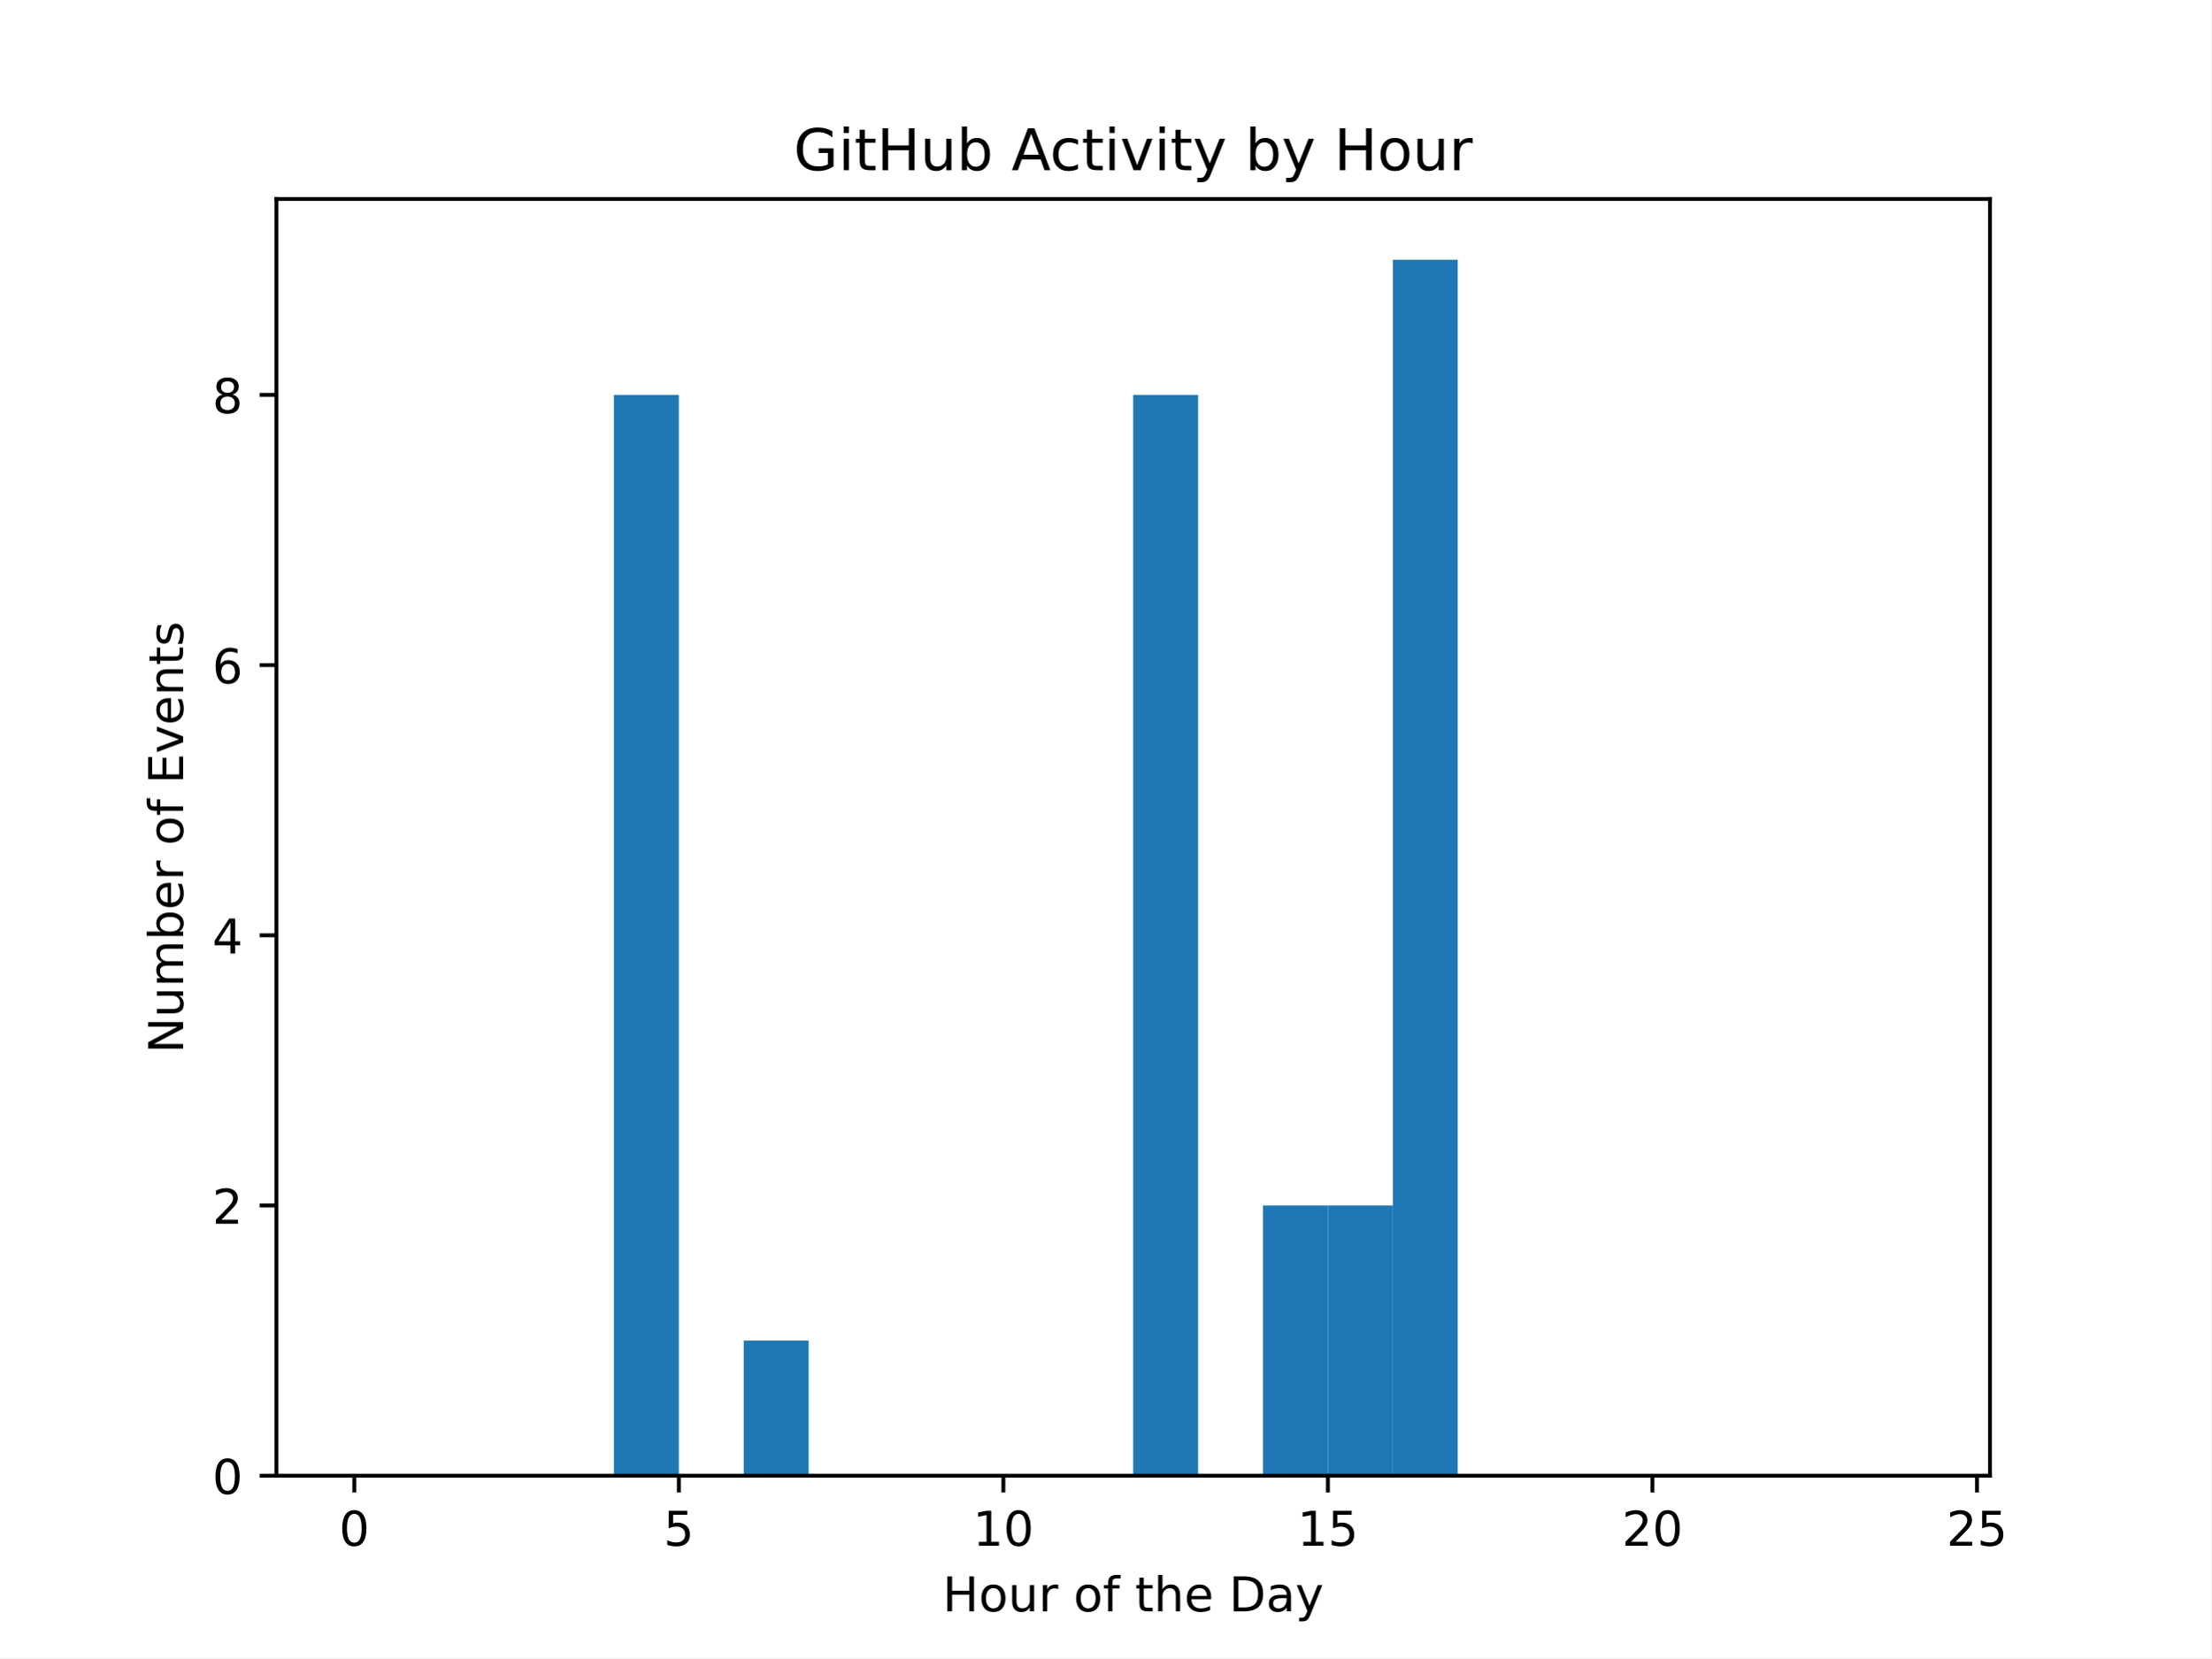
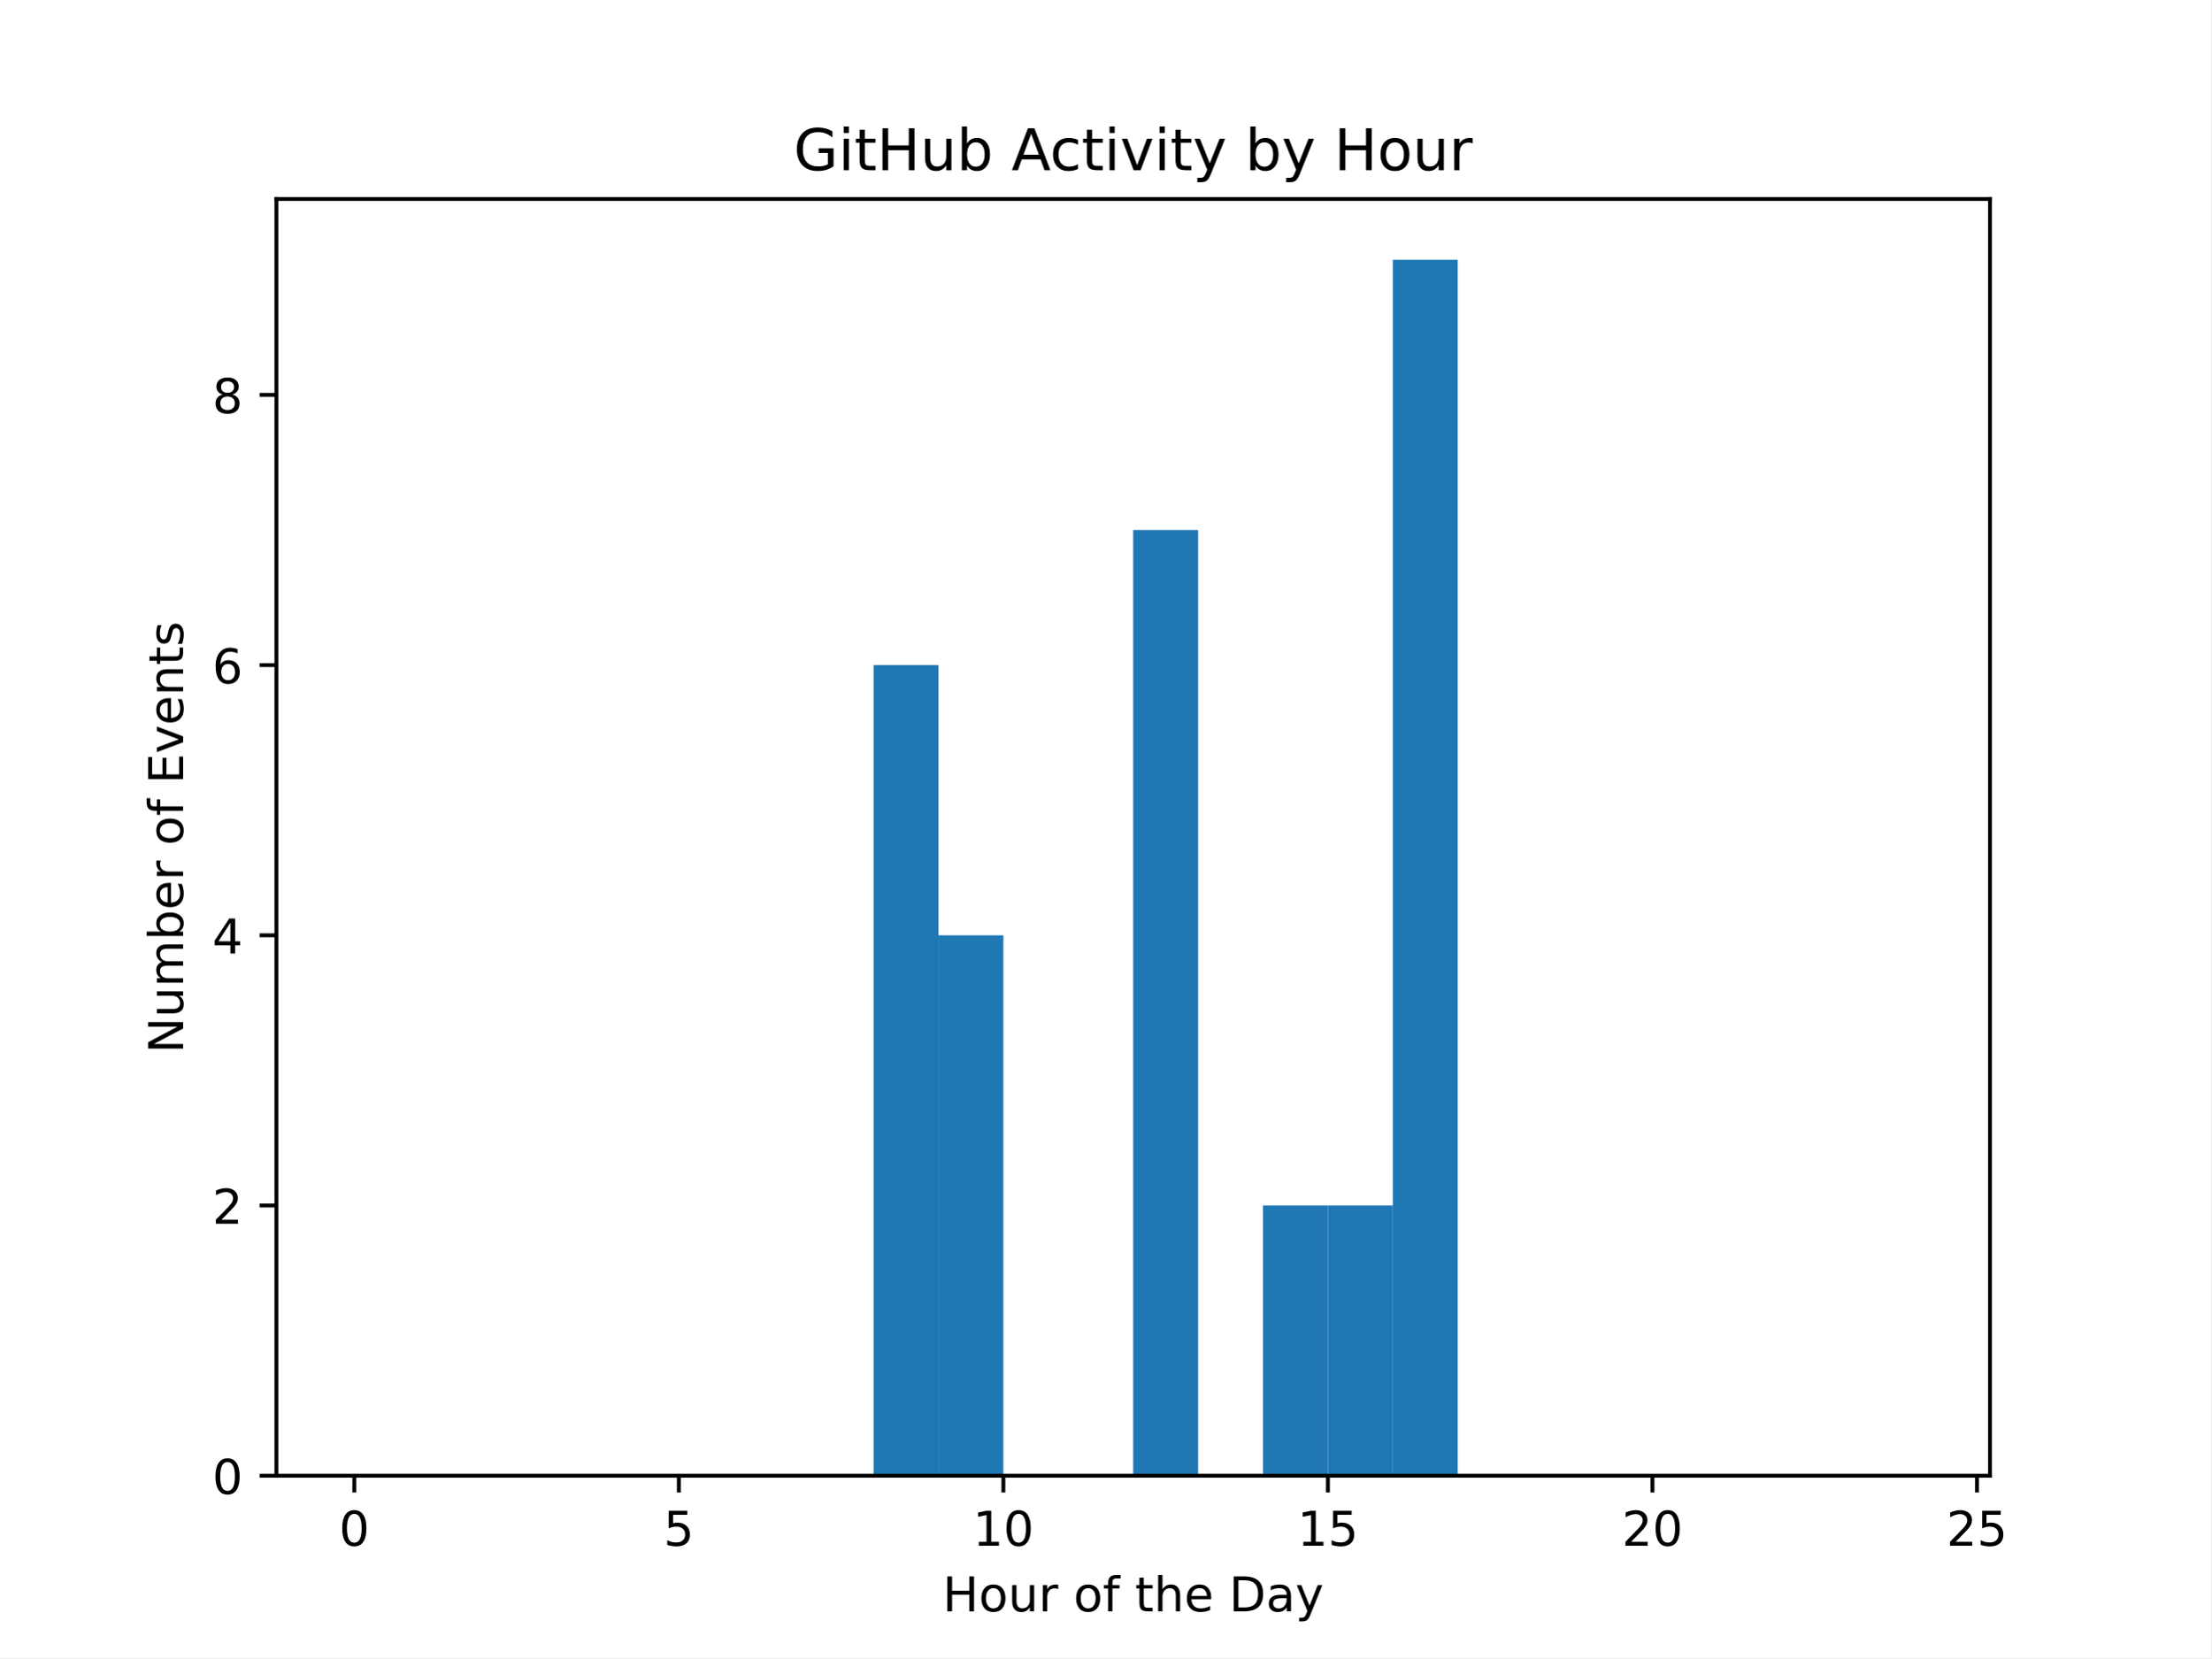
<svg xmlns="http://www.w3.org/2000/svg" xmlns:xlink="http://www.w3.org/1999/xlink" width="460.8pt" height="345.6pt" viewBox="0 0 460.8 345.6" version="1.1">
  <defs>
    <style type="text/css">*{stroke-linejoin: round; stroke-linecap: butt}</style>
  </defs>
  <g id="figure_1">
    <g id="patch_1">
      <path d="M 0 345.6  L 460.8 345.6  L 460.8 0  L 0 0  z " style="fill: #ffffff" />
    </g>
    <g id="axes_1">
      <g id="patch_2">
        <path d="M 57.6 307.584  L 414.72 307.584  L 414.72 41.472  L 57.6 41.472  z " style="fill: #ffffff" />
      </g>
      <g id="patch_3">
-         <path d="M 73.833 307.584  L 87.36 307.584  L 87.36 307.584  L 73.833 307.584  z " clip-path="url(#pd7d6b853fe)" style="fill: #1f77b4" />
+         <path d="M 73.833 307.584  L 87.36 307.584  L 87.36 307.584  L 73.833 307.584  z " clip-path="url(#pa69ce7b6d5)" style="fill: #1f77b4" />
      </g>
      <g id="patch_4">
-         <path d="M 87.36 307.584  L 100.887 307.584  L 100.887 307.584  L 87.36 307.584  z " clip-path="url(#pd7d6b853fe)" style="fill: #1f77b4" />
+         <path d="M 87.36 307.584  L 100.887 307.584  L 100.887 307.584  L 87.36 307.584  z " clip-path="url(#pa69ce7b6d5)" style="fill: #1f77b4" />
      </g>
      <g id="patch_5">
-         <path d="M 100.887 307.584  L 114.415 307.584  L 114.415 307.584  L 100.887 307.584  z " clip-path="url(#pd7d6b853fe)" style="fill: #1f77b4" />
+         <path d="M 100.887 307.584  L 114.415 307.584  L 114.415 307.584  L 100.887 307.584  z " clip-path="url(#pa69ce7b6d5)" style="fill: #1f77b4" />
      </g>
      <g id="patch_6">
-         <path d="M 114.415 307.584  L 127.942 307.584  L 127.942 307.584  L 114.415 307.584  z " clip-path="url(#pd7d6b853fe)" style="fill: #1f77b4" />
+         <path d="M 114.415 307.584  L 127.942 307.584  L 127.942 307.584  L 114.415 307.584  z " clip-path="url(#pa69ce7b6d5)" style="fill: #1f77b4" />
      </g>
      <g id="patch_7">
-         <path d="M 127.942 307.584  L 141.469 307.584  L 141.469 82.304  L 127.942 82.304  z " clip-path="url(#pd7d6b853fe)" style="fill: #1f77b4" />
+         <path d="M 127.942 307.584  L 141.469 307.584  L 141.469 307.584  L 127.942 307.584  z " clip-path="url(#pa69ce7b6d5)" style="fill: #1f77b4" />
      </g>
      <g id="patch_8">
-         <path d="M 141.469 307.584  L 154.996 307.584  L 154.996 307.584  L 141.469 307.584  z " clip-path="url(#pd7d6b853fe)" style="fill: #1f77b4" />
+         <path d="M 141.469 307.584  L 154.996 307.584  L 154.996 307.584  L 141.469 307.584  z " clip-path="url(#pa69ce7b6d5)" style="fill: #1f77b4" />
      </g>
      <g id="patch_9">
-         <path d="M 154.996 307.584  L 168.524 307.584  L 168.524 279.424  L 154.996 279.424  z " clip-path="url(#pd7d6b853fe)" style="fill: #1f77b4" />
+         <path d="M 154.996 307.584  L 168.524 307.584  L 168.524 307.584  L 154.996 307.584  z " clip-path="url(#pa69ce7b6d5)" style="fill: #1f77b4" />
      </g>
      <g id="patch_10">
-         <path d="M 168.524 307.584  L 182.051 307.584  L 182.051 307.584  L 168.524 307.584  z " clip-path="url(#pd7d6b853fe)" style="fill: #1f77b4" />
+         <path d="M 168.524 307.584  L 182.051 307.584  L 182.051 307.584  L 168.524 307.584  z " clip-path="url(#pa69ce7b6d5)" style="fill: #1f77b4" />
      </g>
      <g id="patch_11">
-         <path d="M 182.051 307.584  L 195.578 307.584  L 195.578 307.584  L 182.051 307.584  z " clip-path="url(#pd7d6b853fe)" style="fill: #1f77b4" />
+         <path d="M 182.051 307.584  L 195.578 307.584  L 195.578 138.624  L 182.051 138.624  z " clip-path="url(#pa69ce7b6d5)" style="fill: #1f77b4" />
      </g>
      <g id="patch_12">
-         <path d="M 195.578 307.584  L 209.105 307.584  L 209.105 307.584  L 195.578 307.584  z " clip-path="url(#pd7d6b853fe)" style="fill: #1f77b4" />
+         <path d="M 195.578 307.584  L 209.105 307.584  L 209.105 194.944  L 195.578 194.944  z " clip-path="url(#pa69ce7b6d5)" style="fill: #1f77b4" />
      </g>
      <g id="patch_13">
-         <path d="M 209.105 307.584  L 222.633 307.584  L 222.633 307.584  L 209.105 307.584  z " clip-path="url(#pd7d6b853fe)" style="fill: #1f77b4" />
+         <path d="M 209.105 307.584  L 222.633 307.584  L 222.633 307.584  L 209.105 307.584  z " clip-path="url(#pa69ce7b6d5)" style="fill: #1f77b4" />
      </g>
      <g id="patch_14">
-         <path d="M 222.633 307.584  L 236.16 307.584  L 236.16 307.584  L 222.633 307.584  z " clip-path="url(#pd7d6b853fe)" style="fill: #1f77b4" />
+         <path d="M 222.633 307.584  L 236.16 307.584  L 236.16 307.584  L 222.633 307.584  z " clip-path="url(#pa69ce7b6d5)" style="fill: #1f77b4" />
      </g>
      <g id="patch_15">
-         <path d="M 236.16 307.584  L 249.687 307.584  L 249.687 82.304  L 236.16 82.304  z " clip-path="url(#pd7d6b853fe)" style="fill: #1f77b4" />
+         <path d="M 236.16 307.584  L 249.687 307.584  L 249.687 110.464  L 236.16 110.464  z " clip-path="url(#pa69ce7b6d5)" style="fill: #1f77b4" />
      </g>
      <g id="patch_16">
-         <path d="M 249.687 307.584  L 263.215 307.584  L 263.215 307.584  L 249.687 307.584  z " clip-path="url(#pd7d6b853fe)" style="fill: #1f77b4" />
+         <path d="M 249.687 307.584  L 263.215 307.584  L 263.215 307.584  L 249.687 307.584  z " clip-path="url(#pa69ce7b6d5)" style="fill: #1f77b4" />
      </g>
      <g id="patch_17">
-         <path d="M 263.215 307.584  L 276.742 307.584  L 276.742 251.264  L 263.215 251.264  z " clip-path="url(#pd7d6b853fe)" style="fill: #1f77b4" />
+         <path d="M 263.215 307.584  L 276.742 307.584  L 276.742 251.264  L 263.215 251.264  z " clip-path="url(#pa69ce7b6d5)" style="fill: #1f77b4" />
      </g>
      <g id="patch_18">
-         <path d="M 276.742 307.584  L 290.269 307.584  L 290.269 251.264  L 276.742 251.264  z " clip-path="url(#pd7d6b853fe)" style="fill: #1f77b4" />
+         <path d="M 276.742 307.584  L 290.269 307.584  L 290.269 251.264  L 276.742 251.264  z " clip-path="url(#pa69ce7b6d5)" style="fill: #1f77b4" />
      </g>
      <g id="patch_19">
-         <path d="M 290.269 307.584  L 303.796 307.584  L 303.796 54.144  L 290.269 54.144  z " clip-path="url(#pd7d6b853fe)" style="fill: #1f77b4" />
+         <path d="M 290.269 307.584  L 303.796 307.584  L 303.796 54.144  L 290.269 54.144  z " clip-path="url(#pa69ce7b6d5)" style="fill: #1f77b4" />
      </g>
      <g id="patch_20">
-         <path d="M 303.796 307.584  L 317.324 307.584  L 317.324 307.584  L 303.796 307.584  z " clip-path="url(#pd7d6b853fe)" style="fill: #1f77b4" />
+         <path d="M 303.796 307.584  L 317.324 307.584  L 317.324 307.584  L 303.796 307.584  z " clip-path="url(#pa69ce7b6d5)" style="fill: #1f77b4" />
      </g>
      <g id="patch_21">
-         <path d="M 317.324 307.584  L 330.851 307.584  L 330.851 307.584  L 317.324 307.584  z " clip-path="url(#pd7d6b853fe)" style="fill: #1f77b4" />
+         <path d="M 317.324 307.584  L 330.851 307.584  L 330.851 307.584  L 317.324 307.584  z " clip-path="url(#pa69ce7b6d5)" style="fill: #1f77b4" />
      </g>
      <g id="patch_22">
-         <path d="M 330.851 307.584  L 344.378 307.584  L 344.378 307.584  L 330.851 307.584  z " clip-path="url(#pd7d6b853fe)" style="fill: #1f77b4" />
+         <path d="M 330.851 307.584  L 344.378 307.584  L 344.378 307.584  L 330.851 307.584  z " clip-path="url(#pa69ce7b6d5)" style="fill: #1f77b4" />
      </g>
      <g id="patch_23">
-         <path d="M 344.378 307.584  L 357.905 307.584  L 357.905 307.584  L 344.378 307.584  z " clip-path="url(#pd7d6b853fe)" style="fill: #1f77b4" />
+         <path d="M 344.378 307.584  L 357.905 307.584  L 357.905 307.584  L 344.378 307.584  z " clip-path="url(#pa69ce7b6d5)" style="fill: #1f77b4" />
      </g>
      <g id="patch_24">
-         <path d="M 357.905 307.584  L 371.433 307.584  L 371.433 307.584  L 357.905 307.584  z " clip-path="url(#pd7d6b853fe)" style="fill: #1f77b4" />
+         <path d="M 357.905 307.584  L 371.433 307.584  L 371.433 307.584  L 357.905 307.584  z " clip-path="url(#pa69ce7b6d5)" style="fill: #1f77b4" />
      </g>
      <g id="patch_25">
-         <path d="M 371.433 307.584  L 384.96 307.584  L 384.96 307.584  L 371.433 307.584  z " clip-path="url(#pd7d6b853fe)" style="fill: #1f77b4" />
+         <path d="M 371.433 307.584  L 384.96 307.584  L 384.96 307.584  L 371.433 307.584  z " clip-path="url(#pa69ce7b6d5)" style="fill: #1f77b4" />
      </g>
      <g id="patch_26">
-         <path d="M 384.96 307.584  L 398.487 307.584  L 398.487 307.584  L 384.96 307.584  z " clip-path="url(#pd7d6b853fe)" style="fill: #1f77b4" />
+         <path d="M 384.96 307.584  L 398.487 307.584  L 398.487 307.584  L 384.96 307.584  z " clip-path="url(#pa69ce7b6d5)" style="fill: #1f77b4" />
      </g>
      <g id="matplotlib.axis_1">
        <g id="xtick_1">
          <g id="line2d_1">
            <defs>
-               <path id="m729c9fae2e" d="M 0 0  L 0 3.5  " style="stroke: #000000; stroke-width: 0.8" />
+               <path id="mb588eef30c" d="M 0 0  L 0 3.5  " style="stroke: #000000; stroke-width: 0.8" />
            </defs>
            <g>
-               <use xlink:href="#m729c9fae2e" x="73.833" y="307.584" style="stroke: #000000; stroke-width: 0.8" />
+               <use xlink:href="#mb588eef30c" x="73.833" y="307.584" style="stroke: #000000; stroke-width: 0.8" />
            </g>
          </g>
          <g id="text_1">
            <g transform="translate(70.65148 322.1824) scale(0.1 -0.1)">
              <defs>
                <path id="DejaVuSans-30" d="M 2034 4250  Q 1547 4250 1301 3770  Q 1056 3291 1056 2328  Q 1056 1369 1301 889  Q 1547 409 2034 409  Q 2525 409 2770 889  Q 3016 1369 3016 2328  Q 3016 3291 2770 3770  Q 2525 4250 2034 4250  z M 2034 4750  Q 2819 4750 3233 4129  Q 3647 3509 3647 2328  Q 3647 1150 3233 529  Q 2819 -91 2034 -91  Q 1250 -91 836 529  Q 422 1150 422 2328  Q 422 3509 836 4129  Q 1250 4750 2034 4750  z " transform="scale(0.015625)" />
              </defs>
              <use xlink:href="#DejaVuSans-30" />
            </g>
          </g>
        </g>
        <g id="xtick_2">
          <g id="line2d_2">
            <g>
-               <use xlink:href="#m729c9fae2e" x="141.469" y="307.584" style="stroke: #000000; stroke-width: 0.8" />
+               <use xlink:href="#mb588eef30c" x="141.469" y="307.584" style="stroke: #000000; stroke-width: 0.8" />
            </g>
          </g>
          <g id="text_2">
            <g transform="translate(138.2878 322.1824) scale(0.1 -0.1)">
              <defs>
                <path id="DejaVuSans-35" d="M 691 4666  L 3169 4666  L 3169 4134  L 1269 4134  L 1269 2991  Q 1406 3038 1543 3061  Q 1681 3084 1819 3084  Q 2600 3084 3056 2656  Q 3513 2228 3513 1497  Q 3513 744 3044 326  Q 2575 -91 1722 -91  Q 1428 -91 1123 -41  Q 819 9 494 109  L 494 744  Q 775 591 1075 516  Q 1375 441 1709 441  Q 2250 441 2565 725  Q 2881 1009 2881 1497  Q 2881 1984 2565 2268  Q 2250 2553 1709 2553  Q 1456 2553 1204 2497  Q 953 2441 691 2322  L 691 4666  z " transform="scale(0.015625)" />
              </defs>
              <use xlink:href="#DejaVuSans-35" />
            </g>
          </g>
        </g>
        <g id="xtick_3">
          <g id="line2d_3">
            <g>
-               <use xlink:href="#m729c9fae2e" x="209.105" y="307.584" style="stroke: #000000; stroke-width: 0.8" />
+               <use xlink:href="#mb588eef30c" x="209.105" y="307.584" style="stroke: #000000; stroke-width: 0.8" />
            </g>
          </g>
          <g id="text_3">
            <g transform="translate(202.743 322.1824) scale(0.1 -0.1)">
              <defs>
                <path id="DejaVuSans-31" d="M 794 531  L 1825 531  L 1825 4091  L 703 3866  L 703 4441  L 1819 4666  L 2450 4666  L 2450 531  L 3481 531  L 3481 0  L 794 0  L 794 531  z " transform="scale(0.015625)" />
              </defs>
              <use xlink:href="#DejaVuSans-31" />
              <use xlink:href="#DejaVuSans-30" x="63.623" />
            </g>
          </g>
        </g>
        <g id="xtick_4">
          <g id="line2d_4">
            <g>
-               <use xlink:href="#m729c9fae2e" x="276.742" y="307.584" style="stroke: #000000; stroke-width: 0.8" />
+               <use xlink:href="#mb588eef30c" x="276.742" y="307.584" style="stroke: #000000; stroke-width: 0.8" />
            </g>
          </g>
          <g id="text_4">
            <g transform="translate(270.3793 322.1824) scale(0.1 -0.1)">
              <use xlink:href="#DejaVuSans-31" />
              <use xlink:href="#DejaVuSans-35" x="63.623" />
            </g>
          </g>
        </g>
        <g id="xtick_5">
          <g id="line2d_5">
            <g>
-               <use xlink:href="#m729c9fae2e" x="344.378" y="307.584" style="stroke: #000000; stroke-width: 0.8" />
+               <use xlink:href="#mb588eef30c" x="344.378" y="307.584" style="stroke: #000000; stroke-width: 0.8" />
            </g>
          </g>
          <g id="text_5">
            <g transform="translate(338.0157 322.1824) scale(0.1 -0.1)">
              <defs>
                <path id="DejaVuSans-32" d="M 1228 531  L 3431 531  L 3431 0  L 469 0  L 469 531  Q 828 903 1448 1529  Q 2069 2156 2228 2338  Q 2531 2678 2651 2914  Q 2772 3150 2772 3378  Q 2772 3750 2511 3984  Q 2250 4219 1831 4219  Q 1534 4219 1204 4116  Q 875 4013 500 3803  L 500 4441  Q 881 4594 1212 4672  Q 1544 4750 1819 4750  Q 2544 4750 2975 4387  Q 3406 4025 3406 3419  Q 3406 3131 3298 2873  Q 3191 2616 2906 2266  Q 2828 2175 2409 1742  Q 1991 1309 1228 531  z " transform="scale(0.015625)" />
              </defs>
              <use xlink:href="#DejaVuSans-32" />
              <use xlink:href="#DejaVuSans-30" x="63.623" />
            </g>
          </g>
        </g>
        <g id="xtick_6">
          <g id="line2d_6">
            <g>
-               <use xlink:href="#m729c9fae2e" x="412.015" y="307.584" style="stroke: #000000; stroke-width: 0.8" />
+               <use xlink:href="#mb588eef30c" x="412.015" y="307.584" style="stroke: #000000; stroke-width: 0.8" />
            </g>
          </g>
          <g id="text_6">
            <g transform="translate(405.652 322.1824) scale(0.1 -0.1)">
              <use xlink:href="#DejaVuSans-32" />
              <use xlink:href="#DejaVuSans-35" x="63.623" />
            </g>
          </g>
        </g>
        <g id="text_7">
          <g transform="translate(196.4506 335.8606) scale(0.1 -0.1)">
            <defs>
              <path id="DejaVuSans-48" d="M 628 4666  L 1259 4666  L 1259 2753  L 3553 2753  L 3553 4666  L 4184 4666  L 4184 0  L 3553 0  L 3553 2222  L 1259 2222  L 1259 0  L 628 0  L 628 4666  z " transform="scale(0.015625)" />
              <path id="DejaVuSans-6f" d="M 1959 3097  Q 1497 3097 1228 2736  Q 959 2375 959 1747  Q 959 1119 1226 758  Q 1494 397 1959 397  Q 2419 397 2687 759  Q 2956 1122 2956 1747  Q 2956 2369 2687 2733  Q 2419 3097 1959 3097  z M 1959 3584  Q 2709 3584 3137 3096  Q 3566 2609 3566 1747  Q 3566 888 3137 398  Q 2709 -91 1959 -91  Q 1206 -91 779 398  Q 353 888 353 1747  Q 353 2609 779 3096  Q 1206 3584 1959 3584  z " transform="scale(0.015625)" />
              <path id="DejaVuSans-75" d="M 544 1381  L 544 3500  L 1119 3500  L 1119 1403  Q 1119 906 1312 657  Q 1506 409 1894 409  Q 2359 409 2629 706  Q 2900 1003 2900 1516  L 2900 3500  L 3475 3500  L 3475 0  L 2900 0  L 2900 538  Q 2691 219 2414 64  Q 2138 -91 1772 -91  Q 1169 -91 856 284  Q 544 659 544 1381  z M 1991 3584  L 1991 3584  z " transform="scale(0.015625)" />
              <path id="DejaVuSans-72" d="M 2631 2963  Q 2534 3019 2420 3045  Q 2306 3072 2169 3072  Q 1681 3072 1420 2755  Q 1159 2438 1159 1844  L 1159 0  L 581 0  L 581 3500  L 1159 3500  L 1159 2956  Q 1341 3275 1631 3429  Q 1922 3584 2338 3584  Q 2397 3584 2469 3576  Q 2541 3569 2628 3553  L 2631 2963  z " transform="scale(0.015625)" />
              <path id="DejaVuSans-20" transform="scale(0.015625)" />
              <path id="DejaVuSans-66" d="M 2375 4863  L 2375 4384  L 1825 4384  Q 1516 4384 1395 4259  Q 1275 4134 1275 3809  L 1275 3500  L 2222 3500  L 2222 3053  L 1275 3053  L 1275 0  L 697 0  L 697 3053  L 147 3053  L 147 3500  L 697 3500  L 697 3744  Q 697 4328 969 4595  Q 1241 4863 1831 4863  L 2375 4863  z " transform="scale(0.015625)" />
              <path id="DejaVuSans-74" d="M 1172 4494  L 1172 3500  L 2356 3500  L 2356 3053  L 1172 3053  L 1172 1153  Q 1172 725 1289 603  Q 1406 481 1766 481  L 2356 481  L 2356 0  L 1766 0  Q 1100 0 847 248  Q 594 497 594 1153  L 594 3053  L 172 3053  L 172 3500  L 594 3500  L 594 4494  L 1172 4494  z " transform="scale(0.015625)" />
              <path id="DejaVuSans-68" d="M 3513 2113  L 3513 0  L 2938 0  L 2938 2094  Q 2938 2591 2744 2837  Q 2550 3084 2163 3084  Q 1697 3084 1428 2787  Q 1159 2491 1159 1978  L 1159 0  L 581 0  L 581 4863  L 1159 4863  L 1159 2956  Q 1366 3272 1645 3428  Q 1925 3584 2291 3584  Q 2894 3584 3203 3211  Q 3513 2838 3513 2113  z " transform="scale(0.015625)" />
              <path id="DejaVuSans-65" d="M 3597 1894  L 3597 1613  L 953 1613  Q 991 1019 1311 708  Q 1631 397 2203 397  Q 2534 397 2845 478  Q 3156 559 3463 722  L 3463 178  Q 3153 47 2828 -22  Q 2503 -91 2169 -91  Q 1331 -91 842 396  Q 353 884 353 1716  Q 353 2575 817 3079  Q 1281 3584 2069 3584  Q 2775 3584 3186 3129  Q 3597 2675 3597 1894  z M 3022 2063  Q 3016 2534 2758 2815  Q 2500 3097 2075 3097  Q 1594 3097 1305 2825  Q 1016 2553 972 2059  L 3022 2063  z " transform="scale(0.015625)" />
              <path id="DejaVuSans-44" d="M 1259 4147  L 1259 519  L 2022 519  Q 2988 519 3436 956  Q 3884 1394 3884 2338  Q 3884 3275 3436 3711  Q 2988 4147 2022 4147  L 1259 4147  z M 628 4666  L 1925 4666  Q 3281 4666 3915 4102  Q 4550 3538 4550 2338  Q 4550 1131 3912 565  Q 3275 0 1925 0  L 628 0  L 628 4666  z " transform="scale(0.015625)" />
              <path id="DejaVuSans-61" d="M 2194 1759  Q 1497 1759 1228 1600  Q 959 1441 959 1056  Q 959 750 1161 570  Q 1363 391 1709 391  Q 2188 391 2477 730  Q 2766 1069 2766 1631  L 2766 1759  L 2194 1759  z M 3341 1997  L 3341 0  L 2766 0  L 2766 531  Q 2569 213 2275 61  Q 1981 -91 1556 -91  Q 1019 -91 701 211  Q 384 513 384 1019  Q 384 1609 779 1909  Q 1175 2209 1959 2209  L 2766 2209  L 2766 2266  Q 2766 2663 2505 2880  Q 2244 3097 1772 3097  Q 1472 3097 1187 3025  Q 903 2953 641 2809  L 641 3341  Q 956 3463 1253 3523  Q 1550 3584 1831 3584  Q 2591 3584 2966 3190  Q 3341 2797 3341 1997  z " transform="scale(0.015625)" />
              <path id="DejaVuSans-79" d="M 2059 -325  Q 1816 -950 1584 -1140  Q 1353 -1331 966 -1331  L 506 -1331  L 506 -850  L 844 -850  Q 1081 -850 1212 -737  Q 1344 -625 1503 -206  L 1606 56  L 191 3500  L 800 3500  L 1894 763  L 2988 3500  L 3597 3500  L 2059 -325  z " transform="scale(0.015625)" />
            </defs>
            <use xlink:href="#DejaVuSans-48" />
            <use xlink:href="#DejaVuSans-6f" x="75.195" />
            <use xlink:href="#DejaVuSans-75" x="136.377" />
            <use xlink:href="#DejaVuSans-72" x="199.756" />
            <use xlink:href="#DejaVuSans-20" x="240.869" />
            <use xlink:href="#DejaVuSans-6f" x="272.656" />
            <use xlink:href="#DejaVuSans-66" x="333.838" />
            <use xlink:href="#DejaVuSans-20" x="369.043" />
            <use xlink:href="#DejaVuSans-74" x="400.83" />
            <use xlink:href="#DejaVuSans-68" x="440.039" />
            <use xlink:href="#DejaVuSans-65" x="503.418" />
            <use xlink:href="#DejaVuSans-20" x="564.941" />
            <use xlink:href="#DejaVuSans-44" x="596.729" />
            <use xlink:href="#DejaVuSans-61" x="673.73" />
            <use xlink:href="#DejaVuSans-79" x="735.01" />
          </g>
        </g>
      </g>
      <g id="matplotlib.axis_2">
        <g id="ytick_1">
          <g id="line2d_7">
            <defs>
-               <path id="mdb244ca6e1" d="M 0 0  L -3.5 0  " style="stroke: #000000; stroke-width: 0.8" />
+               <path id="me6a144edb2" d="M 0 0  L -3.5 0  " style="stroke: #000000; stroke-width: 0.8" />
            </defs>
            <g>
-               <use xlink:href="#mdb244ca6e1" x="57.6" y="307.584" style="stroke: #000000; stroke-width: 0.8" />
+               <use xlink:href="#me6a144edb2" x="57.6" y="307.584" style="stroke: #000000; stroke-width: 0.8" />
            </g>
          </g>
          <g id="text_8">
            <g transform="translate(44.2375 311.3832) scale(0.1 -0.1)">
              <use xlink:href="#DejaVuSans-30" />
            </g>
          </g>
        </g>
        <g id="ytick_2">
          <g id="line2d_8">
            <g>
-               <use xlink:href="#mdb244ca6e1" x="57.6" y="251.264" style="stroke: #000000; stroke-width: 0.8" />
+               <use xlink:href="#me6a144edb2" x="57.6" y="251.264" style="stroke: #000000; stroke-width: 0.8" />
            </g>
          </g>
          <g id="text_9">
            <g transform="translate(44.2375 255.0632) scale(0.1 -0.1)">
              <use xlink:href="#DejaVuSans-32" />
            </g>
          </g>
        </g>
        <g id="ytick_3">
          <g id="line2d_9">
            <g>
-               <use xlink:href="#mdb244ca6e1" x="57.6" y="194.944" style="stroke: #000000; stroke-width: 0.8" />
+               <use xlink:href="#me6a144edb2" x="57.6" y="194.944" style="stroke: #000000; stroke-width: 0.8" />
            </g>
          </g>
          <g id="text_10">
            <g transform="translate(44.2375 198.7432) scale(0.1 -0.1)">
              <defs>
                <path id="DejaVuSans-34" d="M 2419 4116  L 825 1625  L 2419 1625  L 2419 4116  z M 2253 4666  L 3047 4666  L 3047 1625  L 3713 1625  L 3713 1100  L 3047 1100  L 3047 0  L 2419 0  L 2419 1100  L 313 1100  L 313 1709  L 2253 4666  z " transform="scale(0.015625)" />
              </defs>
              <use xlink:href="#DejaVuSans-34" />
            </g>
          </g>
        </g>
        <g id="ytick_4">
          <g id="line2d_10">
            <g>
-               <use xlink:href="#mdb244ca6e1" x="57.6" y="138.624" style="stroke: #000000; stroke-width: 0.8" />
+               <use xlink:href="#me6a144edb2" x="57.6" y="138.624" style="stroke: #000000; stroke-width: 0.8" />
            </g>
          </g>
          <g id="text_11">
            <g transform="translate(44.2375 142.4232) scale(0.1 -0.1)">
              <defs>
                <path id="DejaVuSans-36" d="M 2113 2584  Q 1688 2584 1439 2293  Q 1191 2003 1191 1497  Q 1191 994 1439 701  Q 1688 409 2113 409  Q 2538 409 2786 701  Q 3034 994 3034 1497  Q 3034 2003 2786 2293  Q 2538 2584 2113 2584  z M 3366 4563  L 3366 3988  Q 3128 4100 2886 4159  Q 2644 4219 2406 4219  Q 1781 4219 1451 3797  Q 1122 3375 1075 2522  Q 1259 2794 1537 2939  Q 1816 3084 2150 3084  Q 2853 3084 3261 2657  Q 3669 2231 3669 1497  Q 3669 778 3244 343  Q 2819 -91 2113 -91  Q 1303 -91 875 529  Q 447 1150 447 2328  Q 447 3434 972 4092  Q 1497 4750 2381 4750  Q 2619 4750 2861 4703  Q 3103 4656 3366 4563  z " transform="scale(0.015625)" />
              </defs>
              <use xlink:href="#DejaVuSans-36" />
            </g>
          </g>
        </g>
        <g id="ytick_5">
          <g id="line2d_11">
            <g>
-               <use xlink:href="#mdb244ca6e1" x="57.6" y="82.304" style="stroke: #000000; stroke-width: 0.8" />
+               <use xlink:href="#me6a144edb2" x="57.6" y="82.304" style="stroke: #000000; stroke-width: 0.8" />
            </g>
          </g>
          <g id="text_12">
            <g transform="translate(44.2375 86.10322) scale(0.1 -0.1)">
              <defs>
                <path id="DejaVuSans-38" d="M 2034 2216  Q 1584 2216 1326 1975  Q 1069 1734 1069 1313  Q 1069 891 1326 650  Q 1584 409 2034 409  Q 2484 409 2743 651  Q 3003 894 3003 1313  Q 3003 1734 2745 1975  Q 2488 2216 2034 2216  z M 1403 2484  Q 997 2584 770 2862  Q 544 3141 544 3541  Q 544 4100 942 4425  Q 1341 4750 2034 4750  Q 2731 4750 3128 4425  Q 3525 4100 3525 3541  Q 3525 3141 3298 2862  Q 3072 2584 2669 2484  Q 3125 2378 3379 2068  Q 3634 1759 3634 1313  Q 3634 634 3220 271  Q 2806 -91 2034 -91  Q 1263 -91 848 271  Q 434 634 434 1313  Q 434 1759 690 2068  Q 947 2378 1403 2484  z M 1172 3481  Q 1172 3119 1398 2916  Q 1625 2713 2034 2713  Q 2441 2713 2670 2916  Q 2900 3119 2900 3481  Q 2900 3844 2670 4047  Q 2441 4250 2034 4250  Q 1625 4250 1398 4047  Q 1172 3844 1172 3481  z " transform="scale(0.015625)" />
              </defs>
              <use xlink:href="#DejaVuSans-38" />
            </g>
          </g>
        </g>
        <g id="text_13">
          <g transform="translate(38.15781 219.5405) rotate(-90) scale(0.1 -0.1)">
            <defs>
              <path id="DejaVuSans-4e" d="M 628 4666  L 1478 4666  L 3547 763  L 3547 4666  L 4159 4666  L 4159 0  L 3309 0  L 1241 3903  L 1241 0  L 628 0  L 628 4666  z " transform="scale(0.015625)" />
              <path id="DejaVuSans-6d" d="M 3328 2828  Q 3544 3216 3844 3400  Q 4144 3584 4550 3584  Q 5097 3584 5394 3201  Q 5691 2819 5691 2113  L 5691 0  L 5113 0  L 5113 2094  Q 5113 2597 4934 2840  Q 4756 3084 4391 3084  Q 3944 3084 3684 2787  Q 3425 2491 3425 1978  L 3425 0  L 2847 0  L 2847 2094  Q 2847 2600 2669 2842  Q 2491 3084 2119 3084  Q 1678 3084 1418 2786  Q 1159 2488 1159 1978  L 1159 0  L 581 0  L 581 3500  L 1159 3500  L 1159 2956  Q 1356 3278 1631 3431  Q 1906 3584 2284 3584  Q 2666 3584 2933 3390  Q 3200 3197 3328 2828  z " transform="scale(0.015625)" />
              <path id="DejaVuSans-62" d="M 3116 1747  Q 3116 2381 2855 2742  Q 2594 3103 2138 3103  Q 1681 3103 1420 2742  Q 1159 2381 1159 1747  Q 1159 1113 1420 752  Q 1681 391 2138 391  Q 2594 391 2855 752  Q 3116 1113 3116 1747  z M 1159 2969  Q 1341 3281 1617 3432  Q 1894 3584 2278 3584  Q 2916 3584 3314 3078  Q 3713 2572 3713 1747  Q 3713 922 3314 415  Q 2916 -91 2278 -91  Q 1894 -91 1617 61  Q 1341 213 1159 525  L 1159 0  L 581 0  L 581 4863  L 1159 4863  L 1159 2969  z " transform="scale(0.015625)" />
              <path id="DejaVuSans-45" d="M 628 4666  L 3578 4666  L 3578 4134  L 1259 4134  L 1259 2753  L 3481 2753  L 3481 2222  L 1259 2222  L 1259 531  L 3634 531  L 3634 0  L 628 0  L 628 4666  z " transform="scale(0.015625)" />
              <path id="DejaVuSans-76" d="M 191 3500  L 800 3500  L 1894 563  L 2988 3500  L 3597 3500  L 2284 0  L 1503 0  L 191 3500  z " transform="scale(0.015625)" />
              <path id="DejaVuSans-6e" d="M 3513 2113  L 3513 0  L 2938 0  L 2938 2094  Q 2938 2591 2744 2837  Q 2550 3084 2163 3084  Q 1697 3084 1428 2787  Q 1159 2491 1159 1978  L 1159 0  L 581 0  L 581 3500  L 1159 3500  L 1159 2956  Q 1366 3272 1645 3428  Q 1925 3584 2291 3584  Q 2894 3584 3203 3211  Q 3513 2838 3513 2113  z " transform="scale(0.015625)" />
              <path id="DejaVuSans-73" d="M 2834 3397  L 2834 2853  Q 2591 2978 2328 3040  Q 2066 3103 1784 3103  Q 1356 3103 1142 2972  Q 928 2841 928 2578  Q 928 2378 1081 2264  Q 1234 2150 1697 2047  L 1894 2003  Q 2506 1872 2764 1633  Q 3022 1394 3022 966  Q 3022 478 2636 193  Q 2250 -91 1575 -91  Q 1294 -91 989 -36  Q 684 19 347 128  L 347 722  Q 666 556 975 473  Q 1284 391 1588 391  Q 1994 391 2212 530  Q 2431 669 2431 922  Q 2431 1156 2273 1281  Q 2116 1406 1581 1522  L 1381 1569  Q 847 1681 609 1914  Q 372 2147 372 2553  Q 372 3047 722 3315  Q 1072 3584 1716 3584  Q 2034 3584 2315 3537  Q 2597 3491 2834 3397  z " transform="scale(0.015625)" />
            </defs>
            <use xlink:href="#DejaVuSans-4e" />
            <use xlink:href="#DejaVuSans-75" x="74.805" />
            <use xlink:href="#DejaVuSans-6d" x="138.184" />
            <use xlink:href="#DejaVuSans-62" x="235.596" />
            <use xlink:href="#DejaVuSans-65" x="299.072" />
            <use xlink:href="#DejaVuSans-72" x="360.596" />
            <use xlink:href="#DejaVuSans-20" x="401.709" />
            <use xlink:href="#DejaVuSans-6f" x="433.496" />
            <use xlink:href="#DejaVuSans-66" x="494.678" />
            <use xlink:href="#DejaVuSans-20" x="529.883" />
            <use xlink:href="#DejaVuSans-45" x="561.67" />
            <use xlink:href="#DejaVuSans-76" x="624.854" />
            <use xlink:href="#DejaVuSans-65" x="684.033" />
            <use xlink:href="#DejaVuSans-6e" x="745.557" />
            <use xlink:href="#DejaVuSans-74" x="808.936" />
            <use xlink:href="#DejaVuSans-73" x="848.145" />
          </g>
        </g>
      </g>
      <g id="patch_27">
        <path d="M 57.6 307.584  L 57.6 41.472  " style="fill: none; stroke: #000000; stroke-width: 0.8; stroke-linejoin: miter; stroke-linecap: square" />
      </g>
      <g id="patch_28">
        <path d="M 414.72 307.584  L 414.72 41.472  " style="fill: none; stroke: #000000; stroke-width: 0.8; stroke-linejoin: miter; stroke-linecap: square" />
      </g>
      <g id="patch_29">
        <path d="M 57.6 307.584  L 414.72 307.584  " style="fill: none; stroke: #000000; stroke-width: 0.8; stroke-linejoin: miter; stroke-linecap: square" />
      </g>
      <g id="patch_30">
        <path d="M 57.6 41.472  L 414.72 41.472  " style="fill: none; stroke: #000000; stroke-width: 0.8; stroke-linejoin: miter; stroke-linecap: square" />
      </g>
      <g id="text_14">
        <g transform="translate(165.3956 35.472) scale(0.12 -0.12)">
          <defs>
            <path id="DejaVuSans-47" d="M 3809 666  L 3809 1919  L 2778 1919  L 2778 2438  L 4434 2438  L 4434 434  Q 4069 175 3628 42  Q 3188 -91 2688 -91  Q 1594 -91 976 548  Q 359 1188 359 2328  Q 359 3472 976 4111  Q 1594 4750 2688 4750  Q 3144 4750 3555 4637  Q 3966 4525 4313 4306  L 4313 3634  Q 3963 3931 3569 4081  Q 3175 4231 2741 4231  Q 1884 4231 1454 3753  Q 1025 3275 1025 2328  Q 1025 1384 1454 906  Q 1884 428 2741 428  Q 3075 428 3337 486  Q 3600 544 3809 666  z " transform="scale(0.015625)" />
            <path id="DejaVuSans-69" d="M 603 3500  L 1178 3500  L 1178 0  L 603 0  L 603 3500  z M 603 4863  L 1178 4863  L 1178 4134  L 603 4134  L 603 4863  z " transform="scale(0.015625)" />
            <path id="DejaVuSans-41" d="M 2188 4044  L 1331 1722  L 3047 1722  L 2188 4044  z M 1831 4666  L 2547 4666  L 4325 0  L 3669 0  L 3244 1197  L 1141 1197  L 716 0  L 50 0  L 1831 4666  z " transform="scale(0.015625)" />
            <path id="DejaVuSans-63" d="M 3122 3366  L 3122 2828  Q 2878 2963 2633 3030  Q 2388 3097 2138 3097  Q 1578 3097 1268 2742  Q 959 2388 959 1747  Q 959 1106 1268 751  Q 1578 397 2138 397  Q 2388 397 2633 464  Q 2878 531 3122 666  L 3122 134  Q 2881 22 2623 -34  Q 2366 -91 2075 -91  Q 1284 -91 818 406  Q 353 903 353 1747  Q 353 2603 823 3093  Q 1294 3584 2113 3584  Q 2378 3584 2631 3529  Q 2884 3475 3122 3366  z " transform="scale(0.015625)" />
          </defs>
          <use xlink:href="#DejaVuSans-47" />
          <use xlink:href="#DejaVuSans-69" x="77.49" />
          <use xlink:href="#DejaVuSans-74" x="105.273" />
          <use xlink:href="#DejaVuSans-48" x="144.482" />
          <use xlink:href="#DejaVuSans-75" x="219.678" />
          <use xlink:href="#DejaVuSans-62" x="283.057" />
          <use xlink:href="#DejaVuSans-20" x="346.533" />
          <use xlink:href="#DejaVuSans-41" x="378.32" />
          <use xlink:href="#DejaVuSans-63" x="444.979" />
          <use xlink:href="#DejaVuSans-74" x="499.959" />
          <use xlink:href="#DejaVuSans-69" x="539.168" />
          <use xlink:href="#DejaVuSans-76" x="566.951" />
          <use xlink:href="#DejaVuSans-69" x="626.131" />
          <use xlink:href="#DejaVuSans-74" x="653.914" />
          <use xlink:href="#DejaVuSans-79" x="693.123" />
          <use xlink:href="#DejaVuSans-20" x="752.303" />
          <use xlink:href="#DejaVuSans-62" x="784.09" />
          <use xlink:href="#DejaVuSans-79" x="847.566" />
          <use xlink:href="#DejaVuSans-20" x="906.746" />
          <use xlink:href="#DejaVuSans-48" x="938.533" />
          <use xlink:href="#DejaVuSans-6f" x="1013.729" />
          <use xlink:href="#DejaVuSans-75" x="1074.91" />
          <use xlink:href="#DejaVuSans-72" x="1138.289" />
        </g>
      </g>
    </g>
  </g>
  <defs>
-     <clipPath id="pd7d6b853fe">
+     <clipPath id="pa69ce7b6d5">
      <rect x="57.6" y="41.472" width="357.12" height="266.112" />
    </clipPath>
  </defs>
</svg>
